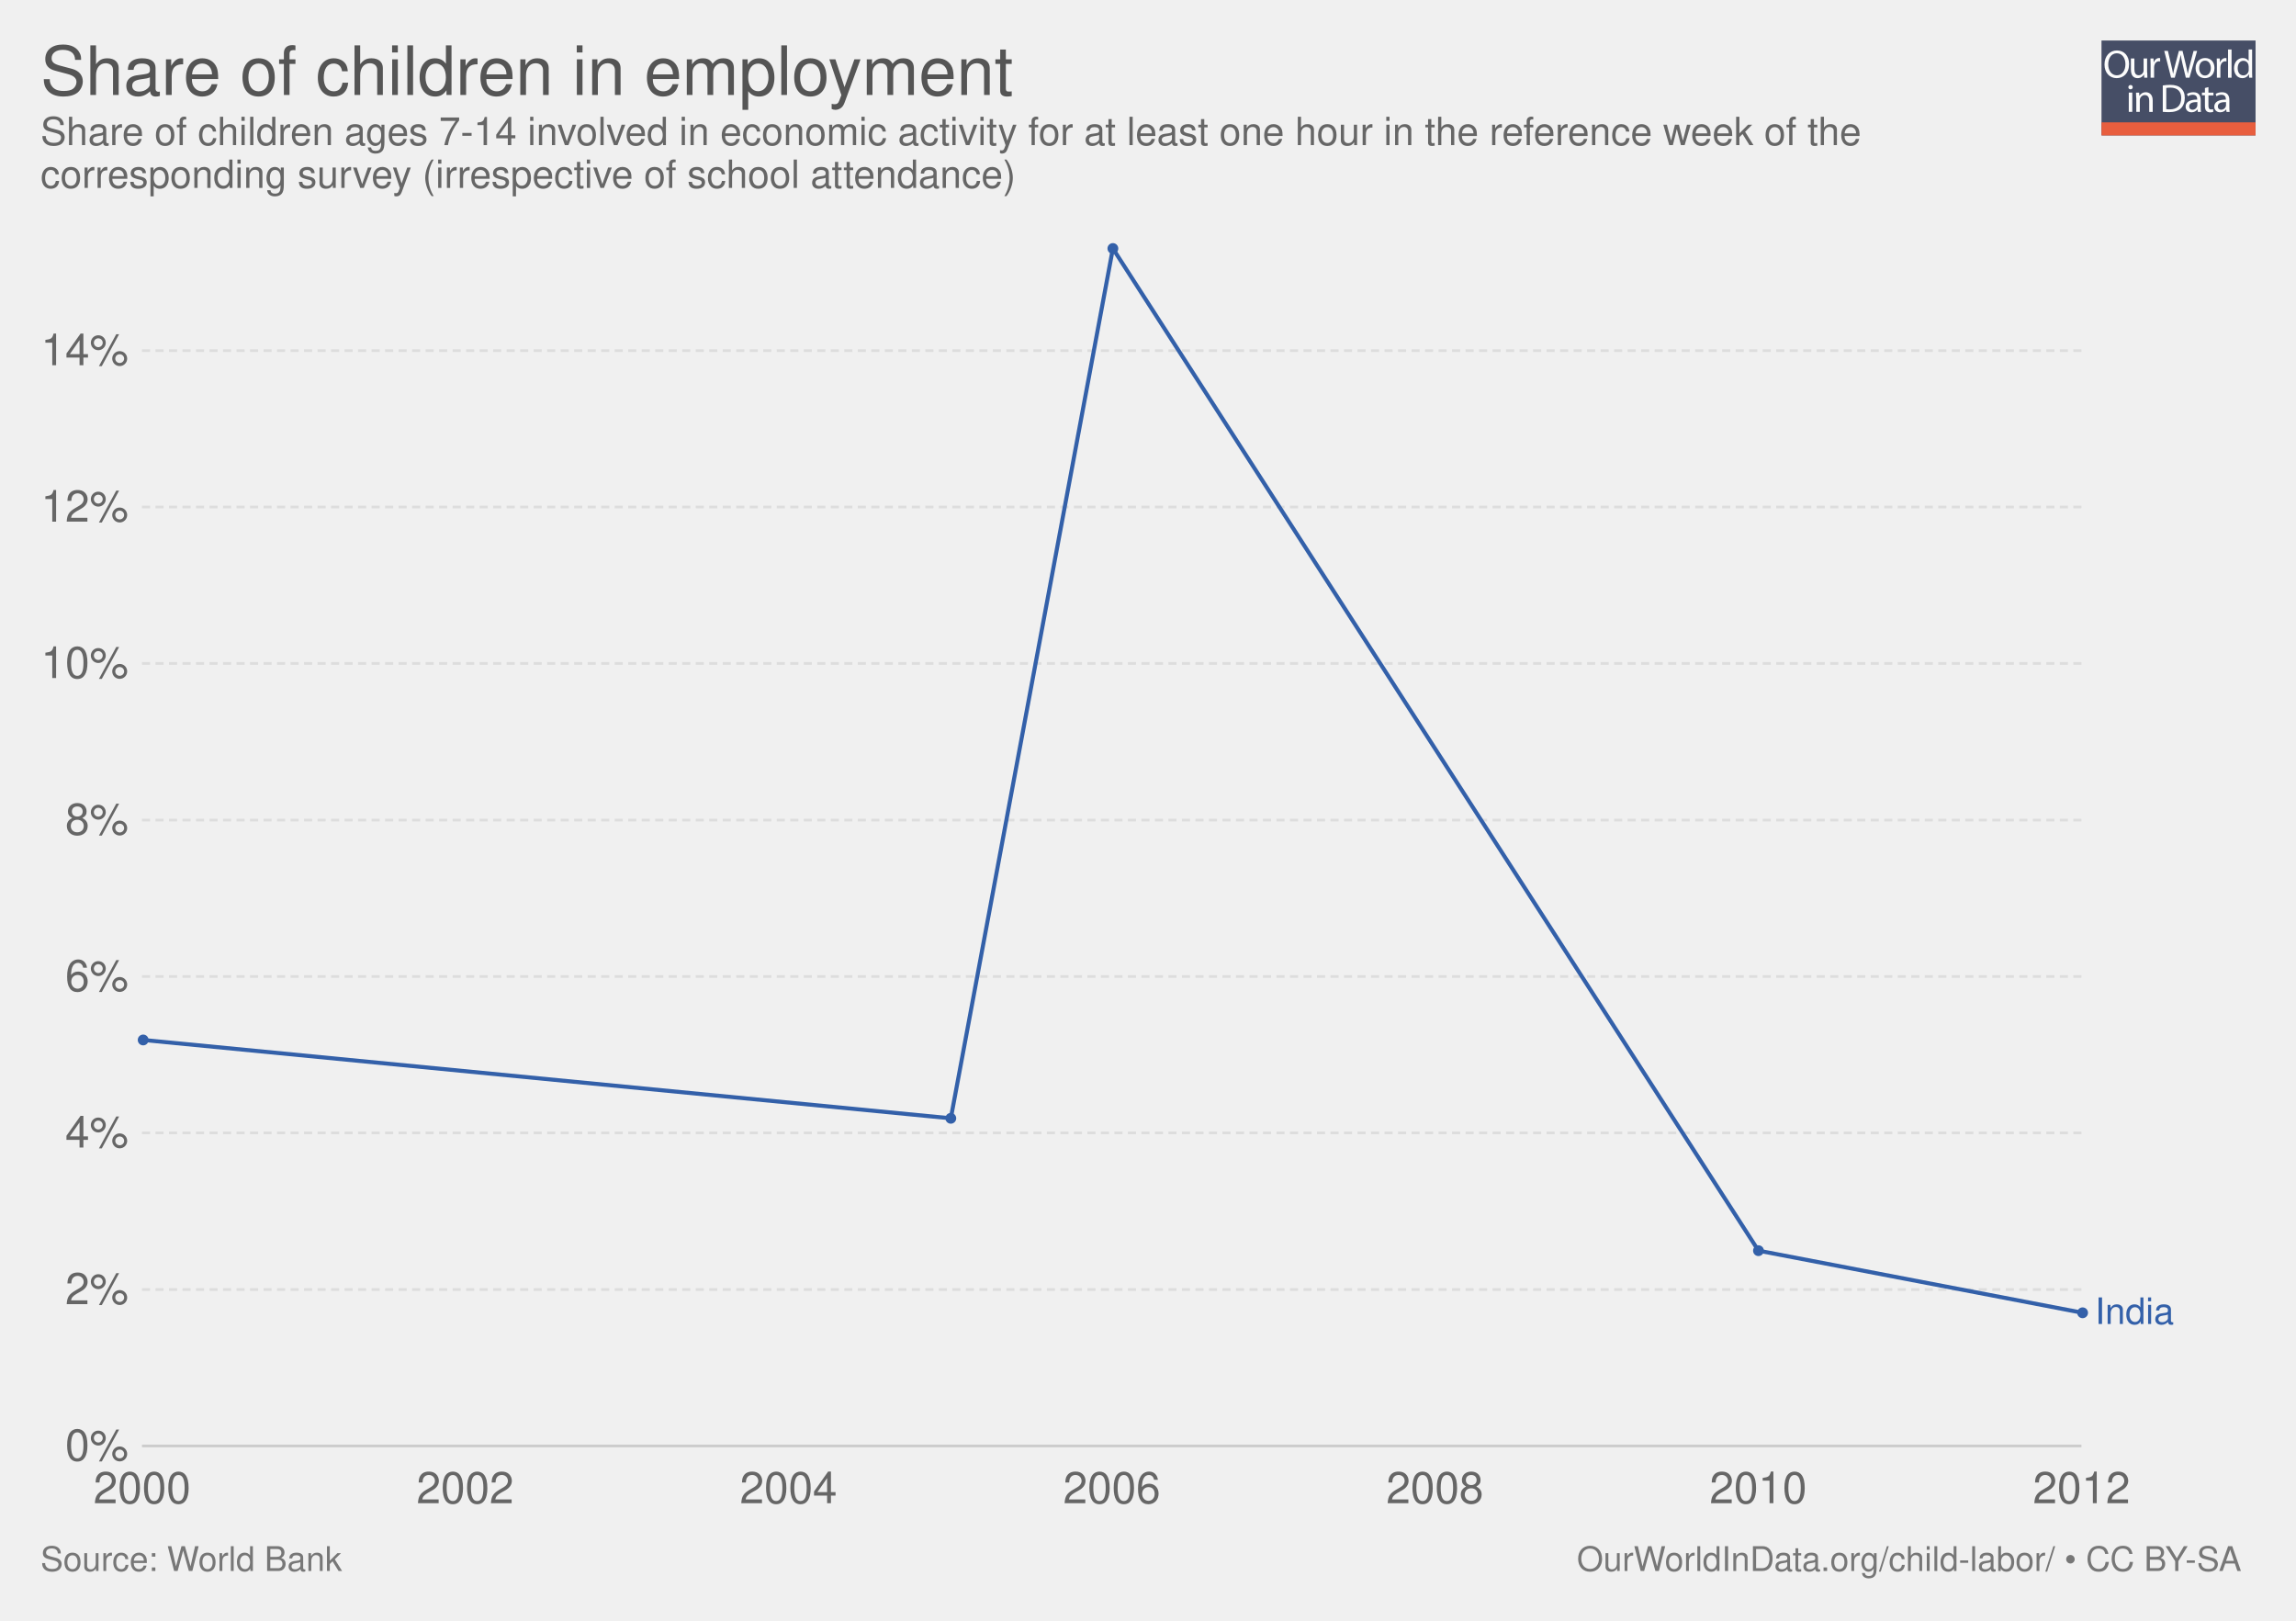
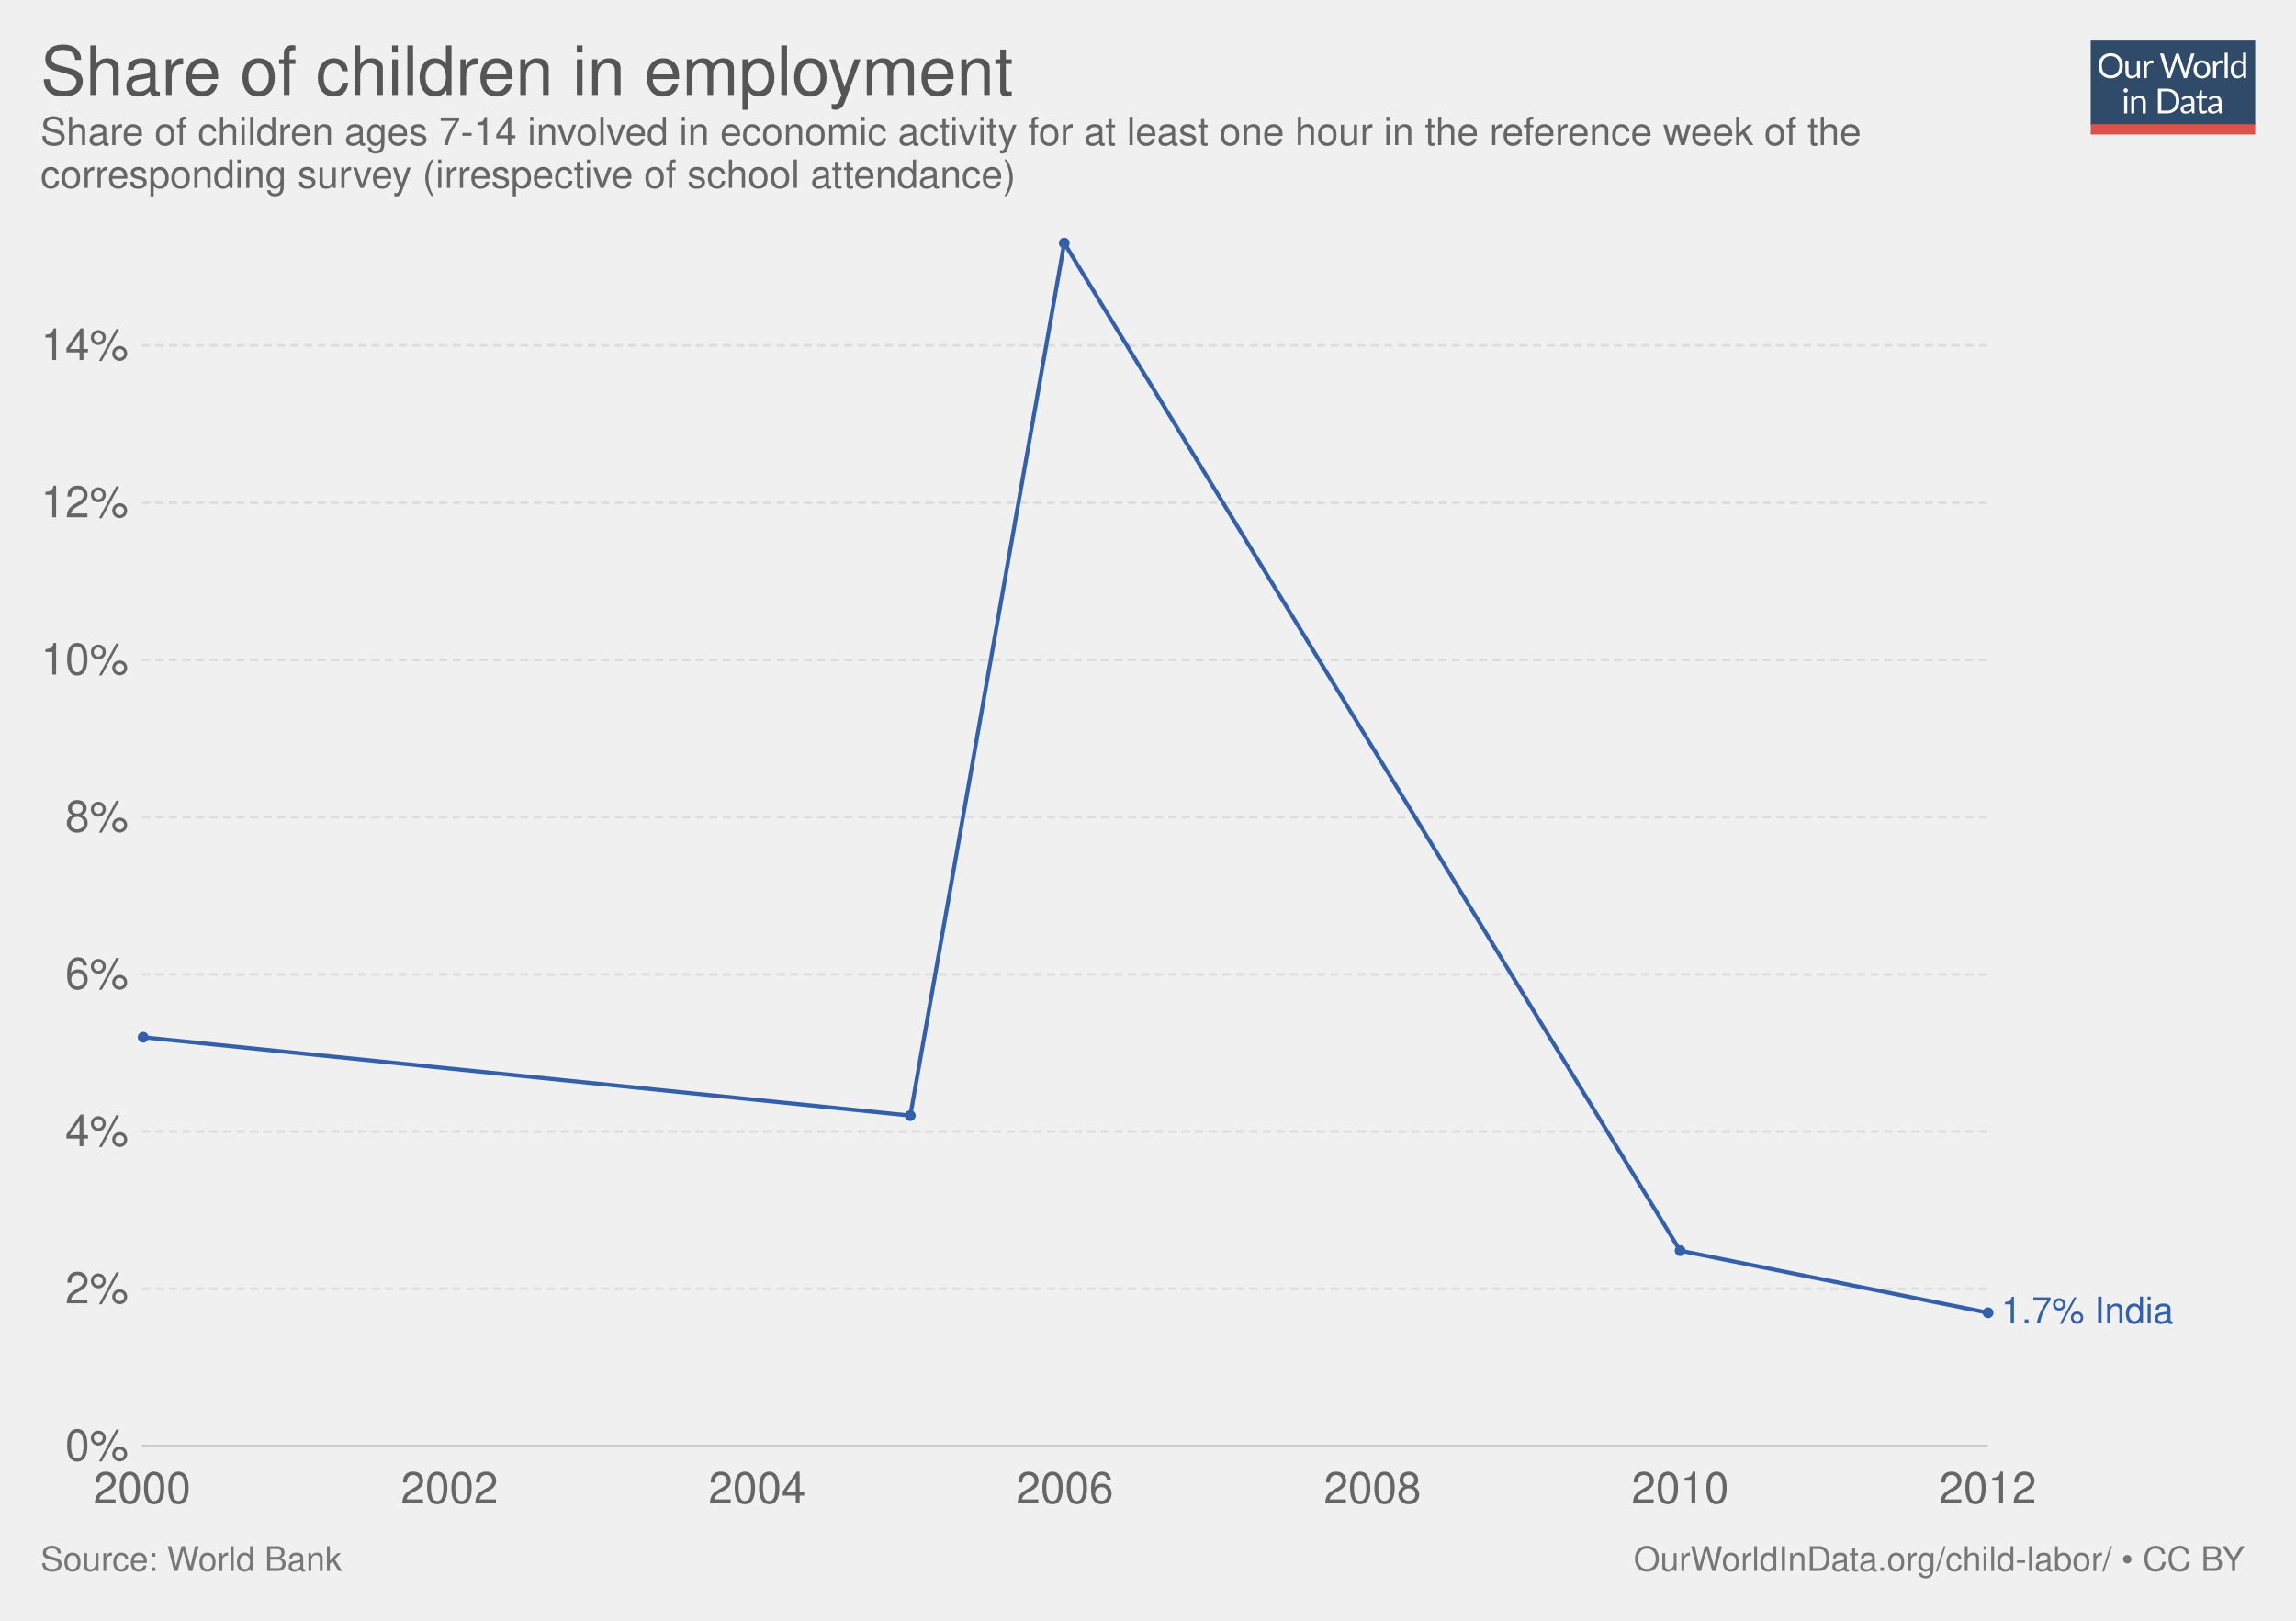
- <svg xmlns="http://www.w3.org/2000/svg" xmlns:xlink="http://www.w3.org/1999/xlink" version="1.1" style="font-family: 'Helvetica Neue', Helvetica, Arial, sans-serif; font-size: 18px; background-color: white; text-rendering: optimizeLegibility; -webkit-font-smoothing: antialiased;" width="850" height="600">
-   <g class="ChartTab">
-     <g class="HeaderView">
-       <g opacity="0.8" transform="translate(778, 15) scale(0.27)">
+ <svg xmlns="http://www.w3.org/2000/svg" xmlns:xlink="http://www.w3.org/1999/xlink" version="1.1" style="font-family:'Helvetica Neue', Helvetica, Arial, sans-serif;font-size:18px;background-color:white;text-rendering:optimizeLegibility;-webkit-font-smoothing:antialiased" width="850" height="600">
+   <g class="HeaderView">
+     <g opacity="0.8" transform="translate(774, 15) scale(0.29)">
+       <svg width="210" height="120" viewBox="0 0 210 120" fill="none">
        <a xlink:href="https://ourworldindata.org" target="_blank">
-           <g>
-             <rect x="0" y="0" fill="#1B2543" width="211.2" height="130.1" />
-             <rect x="0" y="112.2" fill="#E63912" width="211.2" height="17.9" />
-             <g>
-               <rect x="1.2" y="12.3" fill="none" width="210.2" height="99.2" />
-               <path fill="#FFFFFF" d="M37.8,32.2c0,12.7-7.7,19.4-17.1,19.4c-9.7,0-16.6-7.5-16.6-18.7c0-11.7,7.3-19.3,17.1-19.3 C31.3,13.7,37.8,21.3,37.8,32.2z M9.2,32.8c0,7.9,4.3,14.9,11.8,14.9c7.5,0,11.8-6.9,11.8-15.3c0-7.3-3.8-14.9-11.8-14.9 C13.1,17.5,9.2,24.8,9.2,32.8z" />
-               <path fill="#FFFFFF" d="M62.7,43.8c0,2.7,0.1,5.1,0.2,7.2h-4.3l-0.3-4.3h-0.1c-1.3,2.1-4,4.9-8.8,4.9c-4.2,0-9.1-2.3-9.1-11.6 V24.6h4.8v14.6c0,5,1.5,8.4,5.9,8.4c3.2,0,5.5-2.2,6.3-4.4c0.3-0.7,0.4-1.6,0.4-2.5V24.6h4.8V43.8z" />
-               <path fill="#FFFFFF" d="M67.3,32.8c0-3.1-0.1-5.8-0.2-8.2h4.2l0.2,5.2h0.2c1.2-3.5,4.1-5.8,7.3-5.8c0.5,0,0.9,0.1,1.4,0.2v4.5 c-0.5-0.1-1-0.2-1.6-0.2c-3.4,0-5.8,2.6-6.5,6.2c-0.1,0.7-0.2,1.4-0.2,2.2V51h-4.8V32.8z" />
-               <path fill="#FFFFFF" d="M95.4,51l-9.4-36.8h5l4.4,18.6c1.1,4.6,2.1,9.2,2.7,12.7h0.1c0.6-3.7,1.8-8,3-12.8l4.9-18.5h5l4.5,18.7 c1,4.4,2,8.7,2.6,12.6h0.1c0.8-4,1.8-8.1,3-12.7l4.9-18.5h4.9L120.6,51h-5L111,31.9c-1.1-4.7-1.9-8.3-2.4-12h-0.1 c-0.7,3.7-1.5,7.3-2.8,12L100.4,51H95.4z" />
-               <path fill="#FFFFFF" d="M154.9,37.6c0,9.8-6.8,14-13.2,14c-7.2,0-12.7-5.2-12.7-13.6c0-8.8,5.8-14,13.1-14 C149.8,24,154.9,29.5,154.9,37.6z M133.9,37.9c0,5.8,3.3,10.1,8,10.1c4.6,0,8-4.3,8-10.3c0-4.5-2.2-10.1-7.9-10.1 C136.3,27.6,133.9,32.8,133.9,37.9z" />
-               <path fill="#FFFFFF" d="M158.2,32.8c0-3.1-0.1-5.8-0.2-8.2h4.2l0.2,5.2h0.2c1.2-3.5,4.1-5.8,7.3-5.8c0.5,0,0.9,0.1,1.4,0.2v4.5 c-0.5-0.1-1-0.2-1.6-0.2c-3.4,0-5.8,2.6-6.5,6.2c-0.1,0.7-0.2,1.4-0.2,2.2V51h-4.8V32.8z" />
-               <path fill="#FFFFFF" d="M173.5,12.3h4.8V51h-4.8V12.3z" />
-               <path fill="#FFFFFF" d="M206.5,12.3v31.9c0,2.3,0.1,5,0.2,6.8h-4.3l-0.2-4.6H202c-1.5,2.9-4.7,5.2-9,5.2 c-6.4,0-11.3-5.4-11.3-13.4c-0.1-8.8,5.4-14.2,11.9-14.2c4,0,6.8,1.9,8,4h0.1V12.3H206.5z M201.7,35.4c0-0.6-0.1-1.4-0.2-2 c-0.7-3.1-3.3-5.6-6.9-5.6c-5,0-7.9,4.4-7.9,10.2c0,5.3,2.6,9.8,7.8,9.8c3.2,0,6.2-2.1,7.1-5.7c0.2-0.7,0.2-1.3,0.2-2.1V35.4z" />
-               <path fill="#FFFFFF" d="M42.8,64c0.1,1.6-1.1,2.9-3.1,2.9c-1.7,0-2.9-1.3-2.9-2.9c0-1.7,1.3-3,3-3C41.7,61,42.8,62.3,42.8,64z M37.4,97.8V71.4h4.8v26.4H37.4z" />
-               <path fill="#FFFFFF" d="M47.5,78.6c0-2.7-0.1-5-0.2-7.1h4.3l0.3,4.4h0.1c1.3-2.5,4.4-5,8.8-5c3.7,0,9.4,2.2,9.4,11.2v15.8h-4.8 V82.6c0-4.3-1.6-7.8-6.1-7.8c-3.2,0-5.6,2.2-6.5,4.9c-0.2,0.6-0.3,1.4-0.3,2.2v15.9h-4.8V78.6z" />
-               <path fill="#FFFFFF" d="M84,61.6c2.9-0.4,6.3-0.8,10.1-0.8c6.8,0,11.7,1.6,14.9,4.6c3.3,3,5.2,7.3,5.2,13.2c0,6-1.9,10.9-5.3,14.3 c-3.4,3.4-9.1,5.3-16.3,5.3c-3.4,0-6.2-0.2-8.6-0.4V61.6z M88.8,94.1c1.2,0.2,3,0.3,4.8,0.3c10.2,0,15.7-5.7,15.7-15.6 c0.1-8.7-4.9-14.2-14.9-14.2c-2.5,0-4.3,0.2-5.6,0.5V94.1z" />
-               <path fill="#FFFFFF" d="M132.1,97.8l-0.4-3.3h-0.2c-1.5,2.1-4.3,3.9-8.1,3.9c-5.4,0-8.1-3.8-8.1-7.6c0-6.4,5.7-9.9,15.9-9.8v-0.5 c0-2.2-0.6-6.1-6-6.1c-2.5,0-5,0.8-6.9,2l-1.1-3.2c2.2-1.4,5.4-2.3,8.7-2.3c8.1,0,10.1,5.5,10.1,10.8v9.9c0,2.3,0.1,4.5,0.4,6.3 H132.1z M131.4,84.4c-5.3-0.1-11.2,0.8-11.2,5.9c0,3.1,2.1,4.6,4.5,4.6c3.4,0,5.6-2.2,6.4-4.4c0.2-0.5,0.3-1,0.3-1.5V84.4z" />
-               <path fill="#FFFFFF" d="M146.6,63.9v7.6h6.9v3.7h-6.9v14.2c0,3.3,0.9,5.1,3.6,5.1c1.3,0,2.2-0.2,2.8-0.3l0.2,3.6 c-0.9,0.4-2.4,0.7-4.3,0.7c-2.2,0-4-0.7-5.2-2c-1.4-1.4-1.9-3.8-1.9-6.9V75.1h-4.1v-3.7h4.1v-6.3L146.6,63.9z" />
-               <path fill="#FFFFFF" d="M171.4,97.8l-0.4-3.3h-0.2c-1.5,2.1-4.3,3.9-8.1,3.9c-5.4,0-8.1-3.8-8.1-7.6c0-6.4,5.7-9.9,15.9-9.8v-0.5 c0-2.2-0.6-6.1-6-6.1c-2.5,0-5,0.8-6.9,2l-1.1-3.2c2.2-1.4,5.4-2.3,8.7-2.3c8.1,0,10.1,5.5,10.1,10.8v9.9c0,2.3,0.1,4.5,0.4,6.3 H171.4z M170.7,84.4c-5.3-0.1-11.2,0.8-11.2,5.9c0,3.1,2.1,4.6,4.5,4.6c3.4,0,5.6-2.2,6.4-4.4c0.2-0.5,0.3-1,0.3-1.5V84.4z" />
-             </g>
+           <g clip-path="url(#clip0)">
+             <path d="M0 0H210V107.89H0V0Z" fill="#002147" />
+             <path d="M40.979 32.248C40.979 34.609 40.605 36.78 39.857 38.76C39.109 40.725 38.053 42.419 36.689 43.842C35.325 45.265 33.682 46.372 31.761 47.164C29.854 47.941 27.742 48.33 25.425 48.33C23.107 48.33 20.995 47.941 19.089 47.164C17.182 46.372 15.547 45.265 14.183 43.842C12.819 42.419 11.763 40.725 11.015 38.76C10.267 36.78 9.893 34.609 9.893 32.248C9.893 29.887 10.267 27.723 11.015 25.758C11.763 23.778 12.819 22.077 14.183 20.654C15.547 19.217 17.182 18.102 19.089 17.31C20.995 16.518 23.107 16.122 25.425 16.122C27.742 16.122 29.854 16.518 31.761 17.31C33.682 18.102 35.325 19.217 36.689 20.654C38.053 22.077 39.109 23.778 39.857 25.758C40.605 27.723 40.979 29.887 40.979 32.248ZM36.601 32.248C36.601 30.312 36.337 28.574 35.809 27.034C35.281 25.494 34.533 24.196 33.565 23.14C32.597 22.069 31.423 21.248 30.045 20.676C28.666 20.104 27.126 19.818 25.425 19.818C23.738 19.818 22.205 20.104 20.827 20.676C19.448 21.248 18.267 22.069 17.285 23.14C16.317 24.196 15.569 25.494 15.041 27.034C14.513 28.574 14.249 30.312 14.249 32.248C14.249 34.184 14.513 35.922 15.041 37.462C15.569 38.987 16.317 40.285 17.285 41.356C18.267 42.412 19.448 43.226 20.827 43.798C22.205 44.355 23.738 44.634 25.425 44.634C27.126 44.634 28.666 44.355 30.045 43.798C31.423 43.226 32.597 42.412 33.565 41.356C34.533 40.285 35.281 38.987 35.809 37.462C36.337 35.922 36.601 34.184 36.601 32.248ZM62.823 25.714V48H60.491C59.934 48 59.582 47.729 59.435 47.186L59.127 44.788C58.159 45.859 57.074 46.724 55.871 47.384C54.669 48.029 53.29 48.352 51.735 48.352C50.518 48.352 49.44 48.154 48.501 47.758C47.577 47.347 46.8 46.775 46.169 46.042C45.539 45.309 45.062 44.421 44.739 43.38C44.431 42.339 44.277 41.187 44.277 39.926V25.714H48.193V39.926C48.193 41.613 48.575 42.918 49.337 43.842C50.115 44.766 51.295 45.228 52.879 45.228C54.038 45.228 55.116 44.957 56.113 44.414C57.125 43.857 58.057 43.094 58.907 42.126V25.714H62.823ZM71.43 30.18C72.135 28.655 73 27.467 74.027 26.616C75.053 25.751 76.307 25.318 77.789 25.318C78.258 25.318 78.705 25.369 79.131 25.472C79.571 25.575 79.959 25.736 80.297 25.956L80.011 28.882C79.923 29.249 79.703 29.432 79.351 29.432C79.145 29.432 78.845 29.388 78.449 29.3C78.053 29.212 77.605 29.168 77.107 29.168C76.403 29.168 75.772 29.271 75.215 29.476C74.672 29.681 74.181 29.989 73.741 30.4C73.315 30.796 72.927 31.295 72.575 31.896C72.237 32.483 71.929 33.157 71.651 33.92V48H67.713V25.714H69.957C70.382 25.714 70.675 25.795 70.837 25.956C70.998 26.117 71.108 26.396 71.167 26.792L71.43 30.18ZM132.589 16.474L122.755 48H118.927L110.941 23.954C110.867 23.719 110.794 23.47 110.721 23.206C110.662 22.942 110.596 22.663 110.523 22.37C110.449 22.663 110.376 22.942 110.303 23.206C110.23 23.47 110.156 23.719 110.083 23.954L102.053 48H98.225L88.391 16.474H91.933C92.314 16.474 92.629 16.569 92.879 16.76C93.143 16.951 93.311 17.193 93.385 17.486L99.897 39.398C99.999 39.794 100.095 40.219 100.183 40.674C100.285 41.129 100.381 41.613 100.469 42.126C100.571 41.613 100.674 41.129 100.777 40.674C100.894 40.205 101.019 39.779 101.151 39.398L108.565 17.486C108.653 17.237 108.821 17.009 109.071 16.804C109.335 16.584 109.65 16.474 110.017 16.474H111.249C111.63 16.474 111.938 16.569 112.173 16.76C112.407 16.951 112.583 17.193 112.701 17.486L120.093 39.398C120.225 39.779 120.342 40.19 120.445 40.63C120.562 41.07 120.672 41.532 120.775 42.016C120.848 41.532 120.929 41.07 121.017 40.63C121.105 40.19 121.2 39.779 121.303 39.398L127.837 17.486C127.91 17.222 128.072 16.987 128.321 16.782C128.585 16.577 128.9 16.474 129.267 16.474H132.589ZM141.94 25.362C143.568 25.362 145.034 25.633 146.34 26.176C147.645 26.719 148.76 27.489 149.684 28.486C150.608 29.483 151.312 30.693 151.796 32.116C152.294 33.524 152.544 35.101 152.544 36.846C152.544 38.606 152.294 40.19 151.796 41.598C151.312 43.006 150.608 44.209 149.684 45.206C148.76 46.203 147.645 46.973 146.34 47.516C145.034 48.044 143.568 48.308 141.94 48.308C140.297 48.308 138.816 48.044 137.496 47.516C136.19 46.973 135.076 46.203 134.152 45.206C133.228 44.209 132.516 43.006 132.018 41.598C131.534 40.19 131.292 38.606 131.292 36.846C131.292 35.101 131.534 33.524 132.018 32.116C132.516 30.693 133.228 29.483 134.152 28.486C135.076 27.489 136.19 26.719 137.496 26.176C138.816 25.633 140.297 25.362 141.94 25.362ZM141.94 45.25C144.14 45.25 145.782 44.517 146.868 43.05C147.953 41.569 148.496 39.508 148.496 36.868C148.496 34.213 147.953 32.145 146.868 30.664C145.782 29.183 144.14 28.442 141.94 28.442C140.825 28.442 139.85 28.633 139.014 29.014C138.192 29.395 137.503 29.945 136.946 30.664C136.403 31.383 135.992 32.27 135.714 33.326C135.45 34.367 135.318 35.548 135.318 36.868C135.318 39.508 135.86 41.569 136.946 43.05C138.046 44.517 139.71 45.25 141.94 45.25ZM159.908 30.18C160.612 28.655 161.478 27.467 162.504 26.616C163.531 25.751 164.785 25.318 166.266 25.318C166.736 25.318 167.183 25.369 167.608 25.472C168.048 25.575 168.437 25.736 168.774 25.956L168.488 28.882C168.4 29.249 168.18 29.432 167.828 29.432C167.623 29.432 167.322 29.388 166.926 29.3C166.53 29.212 166.083 29.168 165.584 29.168C164.88 29.168 164.25 29.271 163.692 29.476C163.15 29.681 162.658 29.989 162.218 30.4C161.793 30.796 161.404 31.295 161.052 31.896C160.715 32.483 160.407 33.157 160.128 33.92V48H156.19V25.714H158.434C158.86 25.714 159.153 25.795 159.314 25.956C159.476 26.117 159.586 26.396 159.644 26.792L159.908 30.18ZM174.946 15.594V48H171.03V15.594H174.946ZM194.496 31.016C193.763 30.033 192.971 29.351 192.12 28.97C191.269 28.574 190.316 28.376 189.26 28.376C187.192 28.376 185.601 29.117 184.486 30.598C183.371 32.079 182.814 34.191 182.814 36.934C182.814 38.386 182.939 39.633 183.188 40.674C183.437 41.701 183.804 42.551 184.288 43.226C184.772 43.886 185.366 44.37 186.07 44.678C186.774 44.986 187.573 45.14 188.468 45.14C189.759 45.14 190.881 44.847 191.834 44.26C192.802 43.673 193.689 42.845 194.496 41.774V31.016ZM198.412 15.594V48H196.08C195.523 48 195.171 47.729 195.024 47.186L194.672 44.48C193.719 45.624 192.633 46.548 191.416 47.252C190.199 47.956 188.791 48.308 187.192 48.308C185.916 48.308 184.757 48.066 183.716 47.582C182.675 47.083 181.787 46.357 181.054 45.404C180.321 44.451 179.756 43.263 179.36 41.84C178.964 40.417 178.766 38.782 178.766 36.934C178.766 35.291 178.986 33.766 179.426 32.358C179.866 30.935 180.497 29.703 181.318 28.662C182.139 27.621 183.144 26.807 184.332 26.22C185.535 25.619 186.884 25.318 188.38 25.318C189.744 25.318 190.91 25.553 191.878 26.022C192.861 26.477 193.733 27.115 194.496 27.936V15.594H198.412ZM46.614 70.714V93H42.698V70.714H46.614ZM47.45 63.718C47.45 64.099 47.369 64.459 47.208 64.796C47.061 65.119 46.856 65.412 46.592 65.676C46.343 65.925 46.042 66.123 45.69 66.27C45.352 66.417 44.993 66.49 44.612 66.49C44.23 66.49 43.871 66.417 43.534 66.27C43.211 66.123 42.925 65.925 42.676 65.676C42.426 65.412 42.228 65.119 42.082 64.796C41.935 64.459 41.862 64.099 41.862 63.718C41.862 63.337 41.935 62.977 42.082 62.64C42.228 62.288 42.426 61.987 42.676 61.738C42.925 61.474 43.211 61.269 43.534 61.122C43.871 60.975 44.23 60.902 44.612 60.902C44.993 60.902 45.352 60.975 45.69 61.122C46.042 61.269 46.343 61.474 46.592 61.738C46.856 61.987 47.061 62.288 47.208 62.64C47.369 62.977 47.45 63.337 47.45 63.718ZM55.424 73.948C55.908 73.405 56.422 72.914 56.964 72.474C57.507 72.034 58.079 71.66 58.68 71.352C59.296 71.029 59.941 70.787 60.616 70.626C61.306 70.45 62.046 70.362 62.838 70.362C64.055 70.362 65.126 70.567 66.05 70.978C66.989 71.374 67.766 71.946 68.382 72.694C69.013 73.427 69.49 74.315 69.812 75.356C70.135 76.397 70.296 77.549 70.296 78.81V93H66.358V78.81C66.358 77.123 65.969 75.818 65.192 74.894C64.43 73.955 63.264 73.486 61.694 73.486C60.535 73.486 59.45 73.765 58.438 74.322C57.441 74.879 56.517 75.635 55.666 76.588V93H51.728V70.714H54.082C54.639 70.714 54.984 70.985 55.116 71.528L55.424 73.948ZM113.129 77.248C113.129 79.609 112.755 81.758 112.007 83.694C111.259 85.63 110.203 87.287 108.839 88.666C107.475 90.045 105.832 91.115 103.911 91.878C102.004 92.626 99.892 93 97.575 93H85.805V61.474H97.575C99.892 61.474 102.004 61.855 103.911 62.618C105.832 63.366 107.475 64.437 108.839 65.83C110.203 67.209 111.259 68.866 112.007 70.802C112.755 72.738 113.129 74.887 113.129 77.248ZM108.751 77.248C108.751 75.312 108.487 73.581 107.959 72.056C107.431 70.531 106.683 69.24 105.715 68.184C104.747 67.128 103.574 66.321 102.195 65.764C100.816 65.207 99.276 64.928 97.575 64.928H90.073V89.546H97.575C99.276 89.546 100.816 89.267 102.195 88.71C103.574 88.153 104.747 87.353 105.715 86.312C106.683 85.256 107.431 83.965 107.959 82.44C108.487 80.915 108.751 79.184 108.751 77.248ZM128.553 82.968C126.749 83.027 125.209 83.173 123.933 83.408C122.672 83.628 121.638 83.921 120.831 84.288C120.039 84.655 119.46 85.087 119.093 85.586C118.741 86.085 118.565 86.642 118.565 87.258C118.565 87.845 118.661 88.351 118.851 88.776C119.042 89.201 119.299 89.553 119.621 89.832C119.959 90.096 120.347 90.294 120.787 90.426C121.242 90.543 121.726 90.602 122.239 90.602C122.929 90.602 123.559 90.536 124.131 90.404C124.703 90.257 125.239 90.052 125.737 89.788C126.251 89.524 126.735 89.209 127.189 88.842C127.659 88.475 128.113 88.057 128.553 87.588V82.968ZM115.903 73.86C117.135 72.672 118.463 71.785 119.885 71.198C121.308 70.611 122.885 70.318 124.615 70.318C125.862 70.318 126.969 70.523 127.937 70.934C128.905 71.345 129.719 71.917 130.379 72.65C131.039 73.383 131.538 74.271 131.875 75.312C132.213 76.353 132.381 77.497 132.381 78.744V93H130.643C130.262 93 129.969 92.941 129.763 92.824C129.558 92.692 129.397 92.443 129.279 92.076L128.839 89.964C128.253 90.507 127.681 90.991 127.123 91.416C126.566 91.827 125.979 92.179 125.363 92.472C124.747 92.751 124.087 92.963 123.383 93.11C122.694 93.271 121.924 93.352 121.073 93.352C120.208 93.352 119.394 93.235 118.631 93C117.869 92.751 117.201 92.384 116.629 91.9C116.072 91.416 115.625 90.807 115.287 90.074C114.965 89.326 114.803 88.446 114.803 87.434C114.803 86.554 115.045 85.711 115.529 84.904C116.013 84.083 116.798 83.357 117.883 82.726C118.969 82.095 120.384 81.582 122.129 81.186C123.875 80.775 126.016 80.541 128.553 80.482V78.744C128.553 77.013 128.179 75.708 127.431 74.828C126.683 73.933 125.591 73.486 124.153 73.486C123.185 73.486 122.371 73.611 121.711 73.86C121.066 74.095 120.501 74.366 120.017 74.674C119.548 74.967 119.137 75.239 118.785 75.488C118.448 75.723 118.111 75.84 117.773 75.84C117.509 75.84 117.282 75.774 117.091 75.642C116.901 75.495 116.739 75.319 116.607 75.114L115.903 73.86ZM143.568 93.352C141.808 93.352 140.451 92.861 139.498 91.878C138.559 90.895 138.09 89.48 138.09 87.632V73.992H135.406C135.171 73.992 134.973 73.926 134.812 73.794C134.65 73.647 134.57 73.427 134.57 73.134V71.572L138.222 71.11L139.124 64.224C139.168 64.004 139.263 63.828 139.41 63.696C139.571 63.549 139.776 63.476 140.026 63.476H142.006V71.154H148.452V73.992H142.006V87.368C142.006 88.307 142.233 89.003 142.688 89.458C143.142 89.913 143.729 90.14 144.448 90.14C144.858 90.14 145.21 90.089 145.504 89.986C145.812 89.869 146.076 89.744 146.296 89.612C146.516 89.48 146.699 89.363 146.846 89.26C147.007 89.143 147.146 89.084 147.264 89.084C147.469 89.084 147.652 89.209 147.814 89.458L148.958 91.328C148.283 91.959 147.469 92.457 146.516 92.824C145.562 93.176 144.58 93.352 143.568 93.352ZM163.253 82.968C161.449 83.027 159.909 83.173 158.633 83.408C157.372 83.628 156.338 83.921 155.531 84.288C154.739 84.655 154.16 85.087 153.793 85.586C153.441 86.085 153.265 86.642 153.265 87.258C153.265 87.845 153.36 88.351 153.551 88.776C153.742 89.201 153.998 89.553 154.321 89.832C154.658 90.096 155.047 90.294 155.487 90.426C155.942 90.543 156.426 90.602 156.939 90.602C157.628 90.602 158.259 90.536 158.831 90.404C159.403 90.257 159.938 90.052 160.437 89.788C160.95 89.524 161.434 89.209 161.889 88.842C162.358 88.475 162.813 88.057 163.253 87.588V82.968ZM150.603 73.86C151.835 72.672 153.162 71.785 154.585 71.198C156.008 70.611 157.584 70.318 159.315 70.318C160.562 70.318 161.669 70.523 162.637 70.934C163.605 71.345 164.419 71.917 165.079 72.65C165.739 73.383 166.238 74.271 166.575 75.312C166.912 76.353 167.081 77.497 167.081 78.744V93H165.343C164.962 93 164.668 92.941 164.463 92.824C164.258 92.692 164.096 92.443 163.979 92.076L163.539 89.964C162.952 90.507 162.38 90.991 161.823 91.416C161.266 91.827 160.679 92.179 160.063 92.472C159.447 92.751 158.787 92.963 158.083 93.11C157.394 93.271 156.624 93.352 155.773 93.352C154.908 93.352 154.094 93.235 153.331 93C152.568 92.751 151.901 92.384 151.329 91.9C150.772 91.416 150.324 90.807 149.987 90.074C149.664 89.326 149.503 88.446 149.503 87.434C149.503 86.554 149.745 85.711 150.229 84.904C150.713 84.083 151.498 83.357 152.583 82.726C153.668 82.095 155.084 81.582 156.829 81.186C158.574 80.775 160.716 80.541 163.253 80.482V78.744C163.253 77.013 162.879 75.708 162.131 74.828C161.383 73.933 160.29 73.486 158.853 73.486C157.885 73.486 157.071 73.611 156.411 73.86C155.766 74.095 155.201 74.366 154.717 74.674C154.248 74.967 153.837 75.239 153.485 75.488C153.148 75.723 152.81 75.84 152.473 75.84C152.209 75.84 151.982 75.774 151.791 75.642C151.6 75.495 151.439 75.319 151.307 75.114L150.603 73.86Z" fill="white" />
+             <rect y="106.789" width="210" height="13.211" fill="#D42B21" />
          </g>
+           <defs>
+             <clipPath id="clip0">
+               <rect width="210" height="120" fill="white" />
+             </clipPath>
+           </defs>
        </a>
+       </svg>
+     </g>
+     <a href="https://mispytest-owid.netlify.com/grapher/incidence-of-child-labour-in-india" target="_blank">
+       <text font-size="25.20" x="15.0" y="35.2" fill="#555">
+         <tspan x="15" y="35.16">Share of children in employment</tspan>
+       </text>
+     </a>
+     <text font-size="14.40" x="15.0" y="53.7" fill="#666">
+       <tspan x="15" y="53.72">Share of children ages 7-14 involved in economic activity for at least one hour in the reference week of the</tspan>
+       <tspan x="15" y="69.56">corresponding survey (irrespective of school attendance)</tspan>
+     </text>
+   </g>
+   <g class="LineChart">
+     <defs>
+       <clipPath id="boundsClip-710">
+         <rect x="42.562" y="0" width="830" height="932.8" />
+       </clipPath>
+     </defs>
+     <g class="AxisBoxView">
+       <g class="HorizontalAxis">
+         <text x="52.6" y="556.5" fill="#666" text-anchor="middle" font-size="16.2">2000</text>
+         <text x="166.4" y="556.5" fill="#666" text-anchor="middle" font-size="16.2">2002</text>
+         <text x="280.3" y="556.5" fill="#666" text-anchor="middle" font-size="16.2">2004</text>
+         <text x="394.2" y="556.5" fill="#666" text-anchor="middle" font-size="16.2">2006</text>
+         <text x="508.1" y="556.5" fill="#666" text-anchor="middle" font-size="16.2">2008</text>
+         <text x="622" y="556.5" fill="#666" text-anchor="middle" font-size="16.2">2010</text>
+         <text x="735.9" y="556.5" fill="#666" text-anchor="middle" font-size="16.2">2012</text>
      </g>
-       <a href="https://ourworldindata.org/grapher/incidence-of-child-labour-in-india" target="_blank">
-         <text font-size="25.20" x="15.0" y="35.2" fill="#555">
-           <tspan x="15" y="35.16">Share of children in employment</tspan>
-         </text>
-       </a>
-       <text font-size="14.40" x="15.0" y="53.7" fill="#666">
-         <tspan x="15" y="53.72">Share of children ages 7-14 involved in economic activity for at least one hour in the reference week of the</tspan>
-         <tspan x="15" y="69.56">corresponding survey (irrespective of school attendance)</tspan>
-       </text>
+       <g class="VerticalAxis">
+         <text x="47.56" y="535.3" fill="#666" dominant-baseline="middle" text-anchor="end" font-size="16.2">0%</text>
+         <text x="47.56" y="477.1" fill="#666" dominant-baseline="middle" text-anchor="end" font-size="16.2">2%</text>
+         <text x="47.56" y="418.9" fill="#666" dominant-baseline="middle" text-anchor="end" font-size="16.2">4%</text>
+         <text x="47.56" y="360.7" fill="#666" dominant-baseline="middle" text-anchor="end" font-size="16.2">6%</text>
+         <text x="47.56" y="302.5" fill="#666" dominant-baseline="middle" text-anchor="end" font-size="16.2">8%</text>
+         <text x="47.56" y="244.3" fill="#666" dominant-baseline="middle" text-anchor="end" font-size="16.2">10%</text>
+         <text x="47.56" y="186.1" fill="#666" dominant-baseline="middle" text-anchor="end" font-size="16.2">12%</text>
+         <text x="47.56" y="127.9" fill="#666" dominant-baseline="middle" text-anchor="end" font-size="16.2">14%</text>
+       </g>
+       <g class="AxisGridLines">
+         <line x1="52.56" y1="535.3" x2="735.88" y2="535.3" stroke="#ccc" />
+         <line x1="52.56" y1="477.1" x2="735.88" y2="477.1" stroke="#ddd" stroke-dasharray="3,2" />
+         <line x1="52.56" y1="418.9" x2="735.88" y2="418.9" stroke="#ddd" stroke-dasharray="3,2" />
+         <line x1="52.56" y1="360.7" x2="735.88" y2="360.7" stroke="#ddd" stroke-dasharray="3,2" />
+         <line x1="52.56" y1="302.5" x2="735.88" y2="302.5" stroke="#ddd" stroke-dasharray="3,2" />
+         <line x1="52.56" y1="244.3" x2="735.88" y2="244.3" stroke="#ddd" stroke-dasharray="3,2" />
+         <line x1="52.56" y1="186.1" x2="735.88" y2="186.1" stroke="#ddd" stroke-dasharray="3,2" />
+         <line x1="52.56" y1="127.9" x2="735.88" y2="127.9" stroke="#ddd" stroke-dasharray="3,2" />
+       </g>
    </g>
-     <g class="LineChart">
-       <defs>
-         <clipPath id="boundsClip-443">
-           <rect x="42.562" y="0" width="830" height="928.8" />
-         </clipPath>
-       </defs>
-       <g class="AxisBoxView">
-         <g class="HorizontalAxis">
-           <text x="52.6" y="556.5" fill="#666" text-anchor="middle" font-size="16.2">2000</text>
-           <text x="172.2" y="556.5" fill="#666" text-anchor="middle" font-size="16.2">2002</text>
-           <text x="291.9" y="556.5" fill="#666" text-anchor="middle" font-size="16.2">2004</text>
-           <text x="411.6" y="556.5" fill="#666" text-anchor="middle" font-size="16.2">2006</text>
-           <text x="531.2" y="556.5" fill="#666" text-anchor="middle" font-size="16.2">2008</text>
-           <text x="650.9" y="556.5" fill="#666" text-anchor="middle" font-size="16.2">2010</text>
-           <text x="770.6" y="556.5" fill="#666" text-anchor="middle" font-size="16.2">2012</text>
-         </g>
-         <g class="VerticalAxis">
-           <text x="47.56" y="535.3" fill="#666" dominant-baseline="middle" text-anchor="end" font-size="16.2">0%</text>
-           <text x="47.56" y="477.4" fill="#666" dominant-baseline="middle" text-anchor="end" font-size="16.2">2%</text>
-           <text x="47.56" y="419.4" fill="#666" dominant-baseline="middle" text-anchor="end" font-size="16.2">4%</text>
-           <text x="47.56" y="361.5" fill="#666" dominant-baseline="middle" text-anchor="end" font-size="16.2">6%</text>
-           <text x="47.56" y="303.6" fill="#666" dominant-baseline="middle" text-anchor="end" font-size="16.2">8%</text>
-           <text x="47.56" y="245.6" fill="#666" dominant-baseline="middle" text-anchor="end" font-size="16.2">10%</text>
-           <text x="47.56" y="187.7" fill="#666" dominant-baseline="middle" text-anchor="end" font-size="16.2">12%</text>
-           <text x="47.56" y="129.8" fill="#666" dominant-baseline="middle" text-anchor="end" font-size="16.2">14%</text>
-         </g>
-         <g class="AxisGridLines">
-           <line x1="52.56" y1="535.3" x2="770.57" y2="535.3" stroke="#ccc" />
-           <line x1="52.56" y1="477.4" x2="770.57" y2="477.4" stroke="#ddd" stroke-dasharray="3,2" />
-           <line x1="52.56" y1="419.4" x2="770.57" y2="419.4" stroke="#ddd" stroke-dasharray="3,2" />
-           <line x1="52.56" y1="361.5" x2="770.57" y2="361.5" stroke="#ddd" stroke-dasharray="3,2" />
-           <line x1="52.56" y1="303.6" x2="770.57" y2="303.6" stroke="#ddd" stroke-dasharray="3,2" />
-           <line x1="52.56" y1="245.6" x2="770.57" y2="245.6" stroke="#ddd" stroke-dasharray="3,2" />
-           <line x1="52.56" y1="187.7" x2="770.57" y2="187.7" stroke="#ddd" stroke-dasharray="3,2" />
-           <line x1="52.56" y1="129.8" x2="770.57" y2="129.8" stroke="#ddd" stroke-dasharray="3,2" />
+     <g clip-path="url(#boundsClip-710)">
+       <g class="HeightedLegend clickable">
+         <g class="legendMark">
+           <rect x="735.875" y="479.05" width="99.125" height="13.5" fill="#fff" opacity="0" />
+           <text font-size="13.50" x="740.9" y="489.9" fill="#3360a9">
+             <tspan x="740.875" y="489.85">1.7% India</tspan>
+           </text>
        </g>
      </g>
-       <g clip-path="url(#boundsClip-443)">
-         <g class="HeightedLegend clickable">
-           <g class="legendMark">
-             <rect x="770.57" y="479.35" width="64.43" height="13.5" fill="#fff" opacity="0" />
-             <text font-size="13.50" x="775.6" y="490.2" fill="#3360a9">
-               <tspan x="775.57" y="490.15">India</tspan>
-             </text>
-           </g>
-         </g>
-         <g class="Lines">
-           <rect x="53" y="92" width="718" height="443" fill="rgba(255,255,255,0)" opacity="0" />
-           <g class="key-India_0">
-             <path stroke="#3360a9" stroke-linecap="round" d="M53 385L352 414L412 92L651 463L771 486" fill="none" stroke-width="1.5" />
-             <g fill="#3360a9">
-               <circle cx="53" cy="385" r="2" />
-               <circle cx="352" cy="414" r="2" />
-               <circle cx="412" cy="92" r="2" />
-               <circle cx="651" cy="463" r="2" />
-               <circle cx="771" cy="486" r="2" />
-             </g>
+       <g class="Lines">
+         <rect x="53" y="90" width="683" height="445" fill="rgba(255,255,255,0)" opacity="0" />
+         <g class="key-India_0">
+           <path stroke="#3360a9" stroke-linecap="round" d="M53 384L337 413L394 90L622 463L736 486" fill="none" stroke-width="1.5" />
+           <g fill="#3360a9">
+             <circle cx="53" cy="384" r="2" />
+             <circle cx="337" cy="413" r="2" />
+             <circle cx="394" cy="90" r="2" />
+             <circle cx="622" cy="463" r="2" />
+             <circle cx="736" cy="486" r="2" />
          </g>
        </g>
      </g>
    </g>
-     <g style="fill: #777;" class="SourcesFooter">
-       <g style="fill: #777;" class="clickable">
-         <text font-size="12.60" x="15.0" y="581.6">
-           <tspan x="15" y="581.58">Source: World Bank</tspan>
-         </text>
-       </g>
-       <text font-size="12.60" x="583.8" y="581.6">
-         <tspan x="583.756" y="581.58">
-           <a target="_blank" style="fill: #777;" href="https://ourworldindata.org/child-labor/">OurWorldInData.org/child-labor/</a> • <a style="fill: #777;" class="cclogo" href="http://creativecommons.org/licenses/by-sa/4.0/deed.en_US" target="_blank">CC BY-SA</a>
-         </tspan>
+   </g>
+   <g class="SourcesFooter" style="fill:#777">
+     <g class="clickable" style="fill:#777">
+       <text font-size="12.60" x="15.0" y="581.6">
+         <tspan x="15" y="581.58">Source: World Bank</tspan>
      </text>
    </g>
+     <text font-size="12.60" x="604.8" y="581.6">
+       <tspan x="604.798" y="581.58">
+         <a target="_blank" style="fill: #777;" href="https://ourworldindata.org/child-labor/">OurWorldInData.org/child-labor/</a> • <a style="fill: #777;" class="cclogo" href="http://creativecommons.org/licenses/by/4.0/deed.en_US" target="_blank">CC BY</a>
+       </tspan>
+     </text>
  </g>
</svg>
